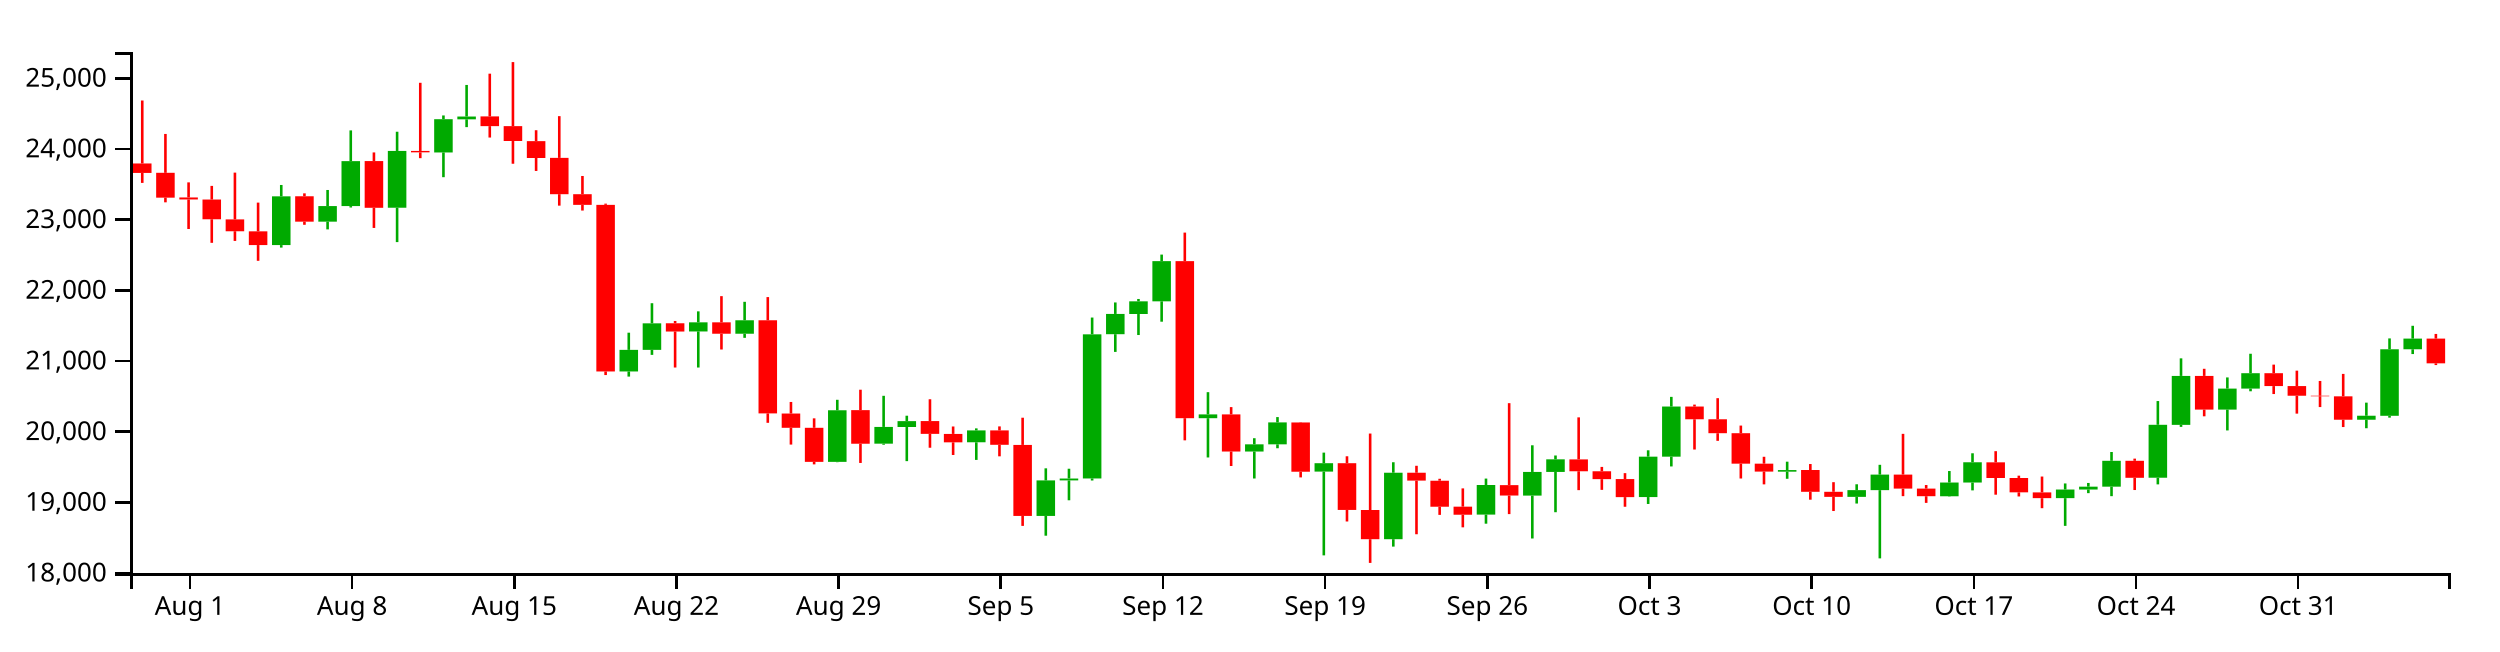
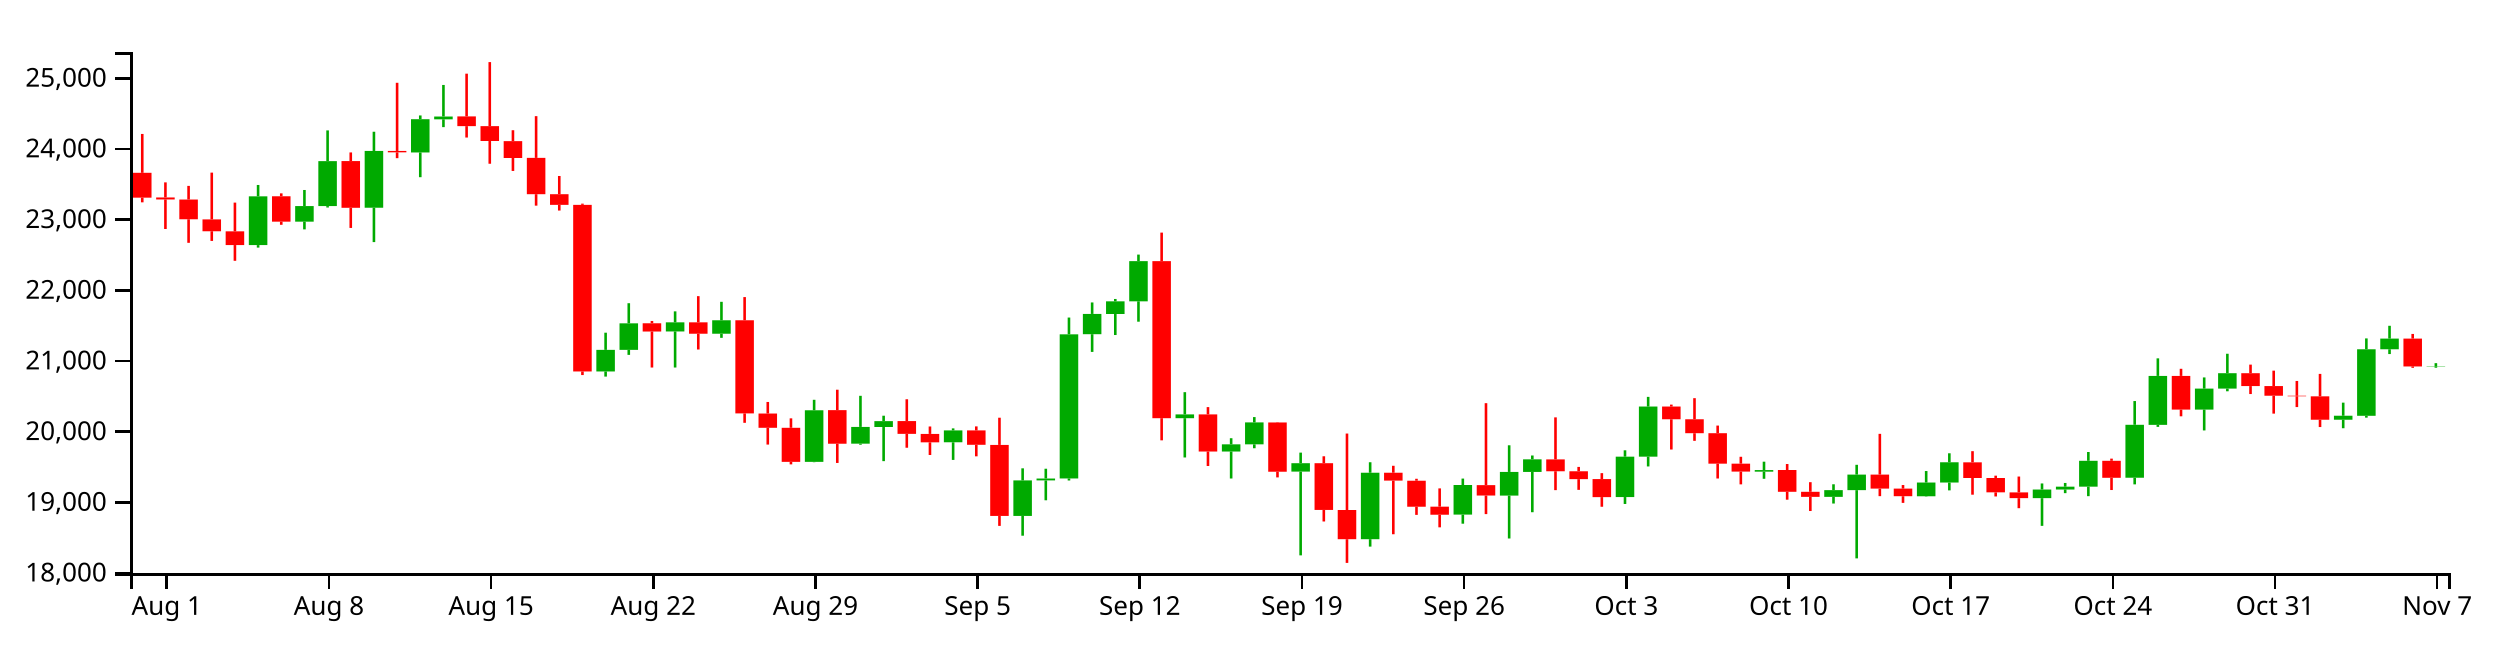
<svg xmlns="http://www.w3.org/2000/svg" version="1.1" width="960" height="250">
  <g transform="translate(50,20)">
    <style>.axis path,.axis line{fill:none;stroke:#000;shape-rendering:crispEdges;}path.candle{stroke:#000000;}path.candle.body{stroke-width:0;}path.candle.up{fill:#00AA00;stroke:#00AA00;}path.candle.down{fill:#FF0000;stroke:#FF0000;}</style>
    <g class="candlestick">
      <g class="data">
-         <path class="candle body up" d="M 54.446 74.113 l 7.117 0 L 61.563 55.385 l -7.117 0 L 54.446 74.113 M 72.239 65.108 l 7.117 0 L 79.356 59.132 l -7.117 0 L 72.239 65.108 M 81.136 59.132 l 7.117 0 L 88.253 41.88 l -7.117 0 L 81.136 59.132 M 98.928 59.758 l 7.117 0 L 106.046 37.971 l -7.117 0 L 98.928 59.758 M 116.721 38.539 l 7.117 0 L 123.838 25.767 l -7.117 0 L 116.721 38.539 M 125.618 25.821 l 7.117 0 L 132.735 24.744 l -7.117 0 L 125.618 25.821 M 187.893 122.643 l 7.117 0 L 195.01 114.347 l -7.117 0 L 187.893 122.643 M 196.789 114.347 l 7.117 0 L 203.906 104.154 l -7.117 0 L 196.789 114.347 M 214.582 107.271 l 7.117 0 L 221.699 103.787 l -7.117 0 L 214.582 107.271 M 232.375 108.159 l 7.117 0 L 239.492 102.975 l -7.117 0 L 232.375 108.159 M 267.961 157.351 l 7.117 0 L 275.078 137.535 l -7.117 0 L 267.961 157.351 M 285.754 150.365 l 7.117 0 L 292.871 143.932 l -7.117 0 L 285.754 150.365 M 294.65 143.975 l 7.117 0 L 301.767 141.722 l -7.117 0 L 294.65 143.975 M 321.339 149.837 l 7.117 0 L 328.457 145.282 l -7.117 0 L 321.339 149.837 M 348.029 178.115 l 7.117 0 L 355.146 164.483 l -7.117 0 L 348.029 178.115 M 356.925 164.483 l 7.117 0 L 364.042 163.752 l -7.117 0 L 356.925 164.483 M 365.822 163.732 l 7.117 0 L 372.939 108.374 l -7.117 0 L 365.822 163.732 M 374.718 108.333 l 7.117 0 L 381.835 100.551 l -7.117 0 L 374.718 108.333 M 383.615 100.582 l 7.117 0 L 390.732 95.706 l -7.117 0 L 383.615 100.582 M 392.511 95.706 l 7.117 0 L 399.628 80.266 l -7.117 0 L 392.511 95.706 M 410.304 140.578 l 7.117 0 L 417.421 139.137 l -7.117 0 L 410.304 140.578 M 428.097 153.381 l 7.117 0 L 435.214 150.629 l -7.117 0 L 428.097 153.381 M 436.993 150.629 l 7.117 0 L 444.11 142.206 l -7.117 0 L 436.993 150.629 M 454.786 161.101 l 7.117 0 L 461.903 157.856 l -7.117 0 L 454.786 161.101 M 481.475 187.051 l 7.117 0 L 488.593 161.531 l -7.117 0 L 481.475 187.051 M 517.061 177.612 l 7.117 0 L 524.178 166.248 l -7.117 0 L 517.061 177.612 M 534.854 170.312 l 7.117 0 L 541.971 161.227 l -7.117 0 L 534.854 170.312 M 543.75 161.227 l 7.117 0 L 550.868 156.377 l -7.117 0 L 543.75 161.227 M 579.336 170.864 l 7.117 0 L 586.453 155.357 l -7.117 0 L 579.336 170.864 M 588.233 155.357 l 7.117 0 L 595.35 136.121 l -7.117 0 L 588.233 155.357 M 632.715 161.126 l 7.117 0 L 639.832 160.516 l -7.117 0 L 632.715 161.126 M 659.404 170.803 l 7.117 0 L 666.521 168.21 l -7.117 0 L 659.404 170.803 M 668.301 168.222 l 7.117 0 L 675.418 162.25 l -7.117 0 L 668.301 168.222 M 694.99 170.575 l 7.117 0 L 702.107 165.294 l -7.117 0 L 694.99 170.575 M 703.886 165.294 l 7.117 0 L 711.004 157.507 l -7.117 0 L 703.886 165.294 M 739.472 171.294 l 7.117 0 L 746.589 167.97 l -7.117 0 L 739.472 171.294 M 748.369 167.97 l 7.117 0 L 755.486 166.885 l -7.117 0 L 748.369 167.97 M 757.265 166.887 l 7.117 0 L 764.382 156.95 l -7.117 0 L 757.265 166.887 M 775.058 163.458 l 7.117 0 L 782.175 143.117 l -7.117 0 L 775.058 163.458 M 783.954 143.145 l 7.117 0 L 791.072 124.348 l -7.117 0 L 783.954 143.145 M 801.747 137.28 l 7.117 0 L 808.864 129.226 l -7.117 0 L 801.747 137.28 M 810.644 129.226 l 7.117 0 L 817.761 123.314 l -7.117 0 L 810.644 129.226 M 855.126 141.169 l 7.117 0 L 862.243 139.649 l -7.117 0 L 855.126 141.169 M 864.022 139.668 l 7.117 0 L 871.14 114.117 l -7.117 0 L 864.022 139.668 M 872.919 114.117 l 7.117 0 L 880.036 110.023 l -7.117 0 L 872.919 114.117" />
-         <path class="candle body down" d="M 1.068 42.768 l 7.117 0 L 8.185 46.399 l -7.117 0 L 1.068 42.768 M 9.964 46.368 l 7.117 0 L 17.081 55.904 l -7.117 0 L 9.964 46.368 M 18.86 55.821 l 7.117 0 L 25.978 56.591 l -7.117 0 L 18.86 55.821 M 27.757 56.621 l 7.117 0 L 34.874 64.196 l -7.117 0 L 27.757 56.621 M 36.653 64.247 l 7.117 0 L 43.77 68.795 l -7.117 0 L 36.653 64.247 M 45.55 68.834 l 7.117 0 L 52.667 74.098 l -7.117 0 L 45.55 68.834 M 63.343 55.354 l 7.117 0 L 70.46 65.108 l -7.117 0 L 63.343 55.354 M 90.032 41.854 l 7.117 0 L 97.149 59.795 l -7.117 0 L 90.032 41.854 M 107.825 37.971 l 7.117 0 L 114.942 38.504 l -7.117 0 L 107.825 37.971 M 134.514 24.698 l 7.117 0 L 141.631 28.439 l -7.117 0 L 134.514 24.698 M 143.411 28.438 l 7.117 0 L 150.528 34.15 l -7.117 0 L 143.411 28.438 M 152.307 34.198 l 7.117 0 L 159.424 40.666 l -7.117 0 L 152.307 34.198 M 161.204 40.628 l 7.117 0 L 168.321 54.565 l -7.117 0 L 161.204 40.628 M 170.1 54.565 l 7.117 0 L 177.217 58.676 l -7.117 0 L 170.1 54.565 M 178.996 58.669 l 7.117 0 L 186.114 122.643 l -7.117 0 L 178.996 58.669 M 205.686 104.124 l 7.117 0 L 212.803 107.296 l -7.117 0 L 205.686 104.124 M 223.479 103.787 l 7.117 0 L 230.596 108.158 l -7.117 0 L 223.479 103.787 M 241.271 102.975 l 7.117 0 L 248.389 138.747 l -7.117 0 L 241.271 102.975 M 250.168 138.799 l 7.117 0 L 257.285 144.269 l -7.117 0 L 250.168 138.799 M 259.064 144.269 l 7.117 0 L 266.182 157.351 l -7.117 0 L 259.064 144.269 M 276.857 137.495 l 7.117 0 L 283.974 150.402 l -7.117 0 L 276.857 137.495 M 303.547 141.69 l 7.117 0 L 310.664 146.596 l -7.117 0 L 303.547 141.69 M 312.443 146.62 l 7.117 0 L 319.56 149.852 l -7.117 0 L 312.443 146.62 M 330.236 145.282 l 7.117 0 L 337.353 150.804 l -7.117 0 L 330.236 145.282 M 339.132 150.845 l 7.117 0 L 346.25 178.115 l -7.117 0 L 339.132 150.845 M 401.407 80.274 l 7.117 0 L 408.525 140.579 l -7.117 0 L 401.407 80.274 M 419.2 139.124 l 7.117 0 L 426.317 153.381 l -7.117 0 L 419.2 139.124 M 445.89 142.233 l 7.117 0 L 453.007 161.136 l -7.117 0 L 445.89 142.233 M 463.683 157.856 l 7.117 0 L 470.8 175.824 l -7.117 0 L 463.683 157.856 M 472.579 175.843 l 7.117 0 L 479.696 187.051 l -7.117 0 L 472.579 175.843 M 490.372 161.531 l 7.117 0 L 497.489 164.563 l -7.117 0 L 490.372 161.531 M 499.268 164.599 l 7.117 0 L 506.385 174.589 l -7.117 0 L 499.268 164.599 M 508.165 174.549 l 7.117 0 L 515.282 177.66 l -7.117 0 L 508.165 174.549 M 525.958 166.279 l 7.117 0 L 533.075 170.284 l -7.117 0 L 525.958 166.279 M 552.647 156.403 l 7.117 0 L 559.764 160.961 l -7.117 0 L 552.647 156.403 M 561.543 160.961 l 7.117 0 L 568.661 163.992 l -7.117 0 L 561.543 160.961 M 570.44 163.957 l 7.117 0 L 577.557 170.89 l -7.117 0 L 570.44 163.957 M 597.129 136.121 l 7.117 0 L 604.246 140.994 l -7.117 0 L 597.129 136.121 M 606.026 140.994 l 7.117 0 L 613.143 146.357 l -7.117 0 L 606.026 140.994 M 614.922 146.357 l 7.117 0 L 622.039 158.044 l -7.117 0 L 614.922 146.357 M 623.818 158.044 l 7.117 0 L 630.936 161.087 l -7.117 0 L 623.818 158.044 M 641.611 160.49 l 7.117 0 L 648.729 168.852 l -7.117 0 L 641.611 160.49 M 650.508 168.852 l 7.117 0 L 657.625 170.803 l -7.117 0 L 650.508 168.852 M 677.197 162.238 l 7.117 0 L 684.314 167.629 l -7.117 0 L 677.197 162.238 M 686.094 167.629 l 7.117 0 L 693.211 170.548 l -7.117 0 L 686.094 167.629 M 712.783 157.545 l 7.117 0 L 719.9 163.544 l -7.117 0 L 712.783 157.545 M 721.679 163.544 l 7.117 0 L 728.796 169.067 l -7.117 0 L 721.679 163.544 M 730.576 169.084 l 7.117 0 L 737.693 171.294 l -7.117 0 L 730.576 169.084 M 766.162 156.95 l 7.117 0 L 773.279 163.482 l -7.117 0 L 766.162 156.95 M 792.851 124.347 l 7.117 0 L 799.968 137.28 l -7.117 0 L 792.851 124.347 M 819.54 123.314 l 7.117 0 L 826.657 128.259 l -7.117 0 L 819.54 123.314 M 828.437 128.259 l 7.117 0 L 835.554 131.97 l -7.117 0 L 828.437 128.259 M 837.333 131.97 l 7.117 0 L 844.45 132.164 l -7.117 0 L 837.333 131.97 M 846.23 132.186 l 7.117 0 L 853.347 141.169 l -7.117 0 L 846.23 132.186 M 881.815 110.023 l 7.117 0 L 888.932 119.52 l -7.117 0 L 881.815 110.023" />
+         <path class="candle body up" d="M 45.55 74.113 l 7.117 0 L 52.667 55.385 l -7.117 0 L 45.55 74.113 M 63.343 65.108 l 7.117 0 L 70.46 59.132 l -7.117 0 L 63.343 65.108 M 72.239 59.132 l 7.117 0 L 79.356 41.88 l -7.117 0 L 72.239 59.132 M 90.032 59.758 l 7.117 0 L 97.149 37.971 l -7.117 0 L 90.032 59.758 M 107.825 38.539 l 7.117 0 L 114.942 25.767 l -7.117 0 L 107.825 38.539 M 116.721 25.821 l 7.117 0 L 123.838 24.744 l -7.117 0 L 116.721 25.821 M 178.996 122.643 l 7.117 0 L 186.114 114.347 l -7.117 0 L 178.996 122.643 M 187.893 114.347 l 7.117 0 L 195.01 104.154 l -7.117 0 L 187.893 114.347 M 205.686 107.271 l 7.117 0 L 212.803 103.787 l -7.117 0 L 205.686 107.271 M 223.479 108.159 l 7.117 0 L 230.596 102.975 l -7.117 0 L 223.479 108.159 M 259.064 157.351 l 7.117 0 L 266.182 137.535 l -7.117 0 L 259.064 157.351 M 276.857 150.365 l 7.117 0 L 283.974 143.932 l -7.117 0 L 276.857 150.365 M 285.754 143.975 l 7.117 0 L 292.871 141.722 l -7.117 0 L 285.754 143.975 M 312.443 149.837 l 7.117 0 L 319.56 145.282 l -7.117 0 L 312.443 149.837 M 339.132 178.115 l 7.117 0 L 346.25 164.483 l -7.117 0 L 339.132 178.115 M 348.029 164.483 l 7.117 0 L 355.146 163.752 l -7.117 0 L 348.029 164.483 M 356.925 163.732 l 7.117 0 L 364.042 108.374 l -7.117 0 L 356.925 163.732 M 365.822 108.333 l 7.117 0 L 372.939 100.551 l -7.117 0 L 365.822 108.333 M 374.718 100.582 l 7.117 0 L 381.835 95.706 l -7.117 0 L 374.718 100.582 M 383.615 95.706 l 7.117 0 L 390.732 80.266 l -7.117 0 L 383.615 95.706 M 401.407 140.578 l 7.117 0 L 408.525 139.137 l -7.117 0 L 401.407 140.578 M 419.2 153.381 l 7.117 0 L 426.317 150.629 l -7.117 0 L 419.2 153.381 M 428.097 150.629 l 7.117 0 L 435.214 142.206 l -7.117 0 L 428.097 150.629 M 445.89 161.101 l 7.117 0 L 453.007 157.856 l -7.117 0 L 445.89 161.101 M 472.579 187.051 l 7.117 0 L 479.696 161.531 l -7.117 0 L 472.579 187.051 M 508.165 177.612 l 7.117 0 L 515.282 166.248 l -7.117 0 L 508.165 177.612 M 525.958 170.312 l 7.117 0 L 533.075 161.227 l -7.117 0 L 525.958 170.312 M 534.854 161.227 l 7.117 0 L 541.971 156.377 l -7.117 0 L 534.854 161.227 M 570.44 170.864 l 7.117 0 L 577.557 155.357 l -7.117 0 L 570.44 170.864 M 579.336 155.357 l 7.117 0 L 586.453 136.121 l -7.117 0 L 579.336 155.357 M 623.818 161.126 l 7.117 0 L 630.936 160.516 l -7.117 0 L 623.818 161.126 M 650.508 170.803 l 7.117 0 L 657.625 168.21 l -7.117 0 L 650.508 170.803 M 659.404 168.222 l 7.117 0 L 666.521 162.25 l -7.117 0 L 659.404 168.222 M 686.094 170.575 l 7.117 0 L 693.211 165.294 l -7.117 0 L 686.094 170.575 M 694.99 165.294 l 7.117 0 L 702.107 157.507 l -7.117 0 L 694.99 165.294 M 730.576 171.294 l 7.117 0 L 737.693 167.97 l -7.117 0 L 730.576 171.294 M 739.472 167.97 l 7.117 0 L 746.589 166.885 l -7.117 0 L 739.472 167.97 M 748.369 166.887 l 7.117 0 L 755.486 156.95 l -7.117 0 L 748.369 166.887 M 766.162 163.458 l 7.117 0 L 773.279 143.117 l -7.117 0 L 766.162 163.458 M 775.058 143.145 l 7.117 0 L 782.175 124.348 l -7.117 0 L 775.058 143.145 M 792.851 137.28 l 7.117 0 L 799.968 129.226 l -7.117 0 L 792.851 137.28 M 801.747 129.226 l 7.117 0 L 808.864 123.314 l -7.117 0 L 801.747 129.226 M 846.23 141.169 l 7.117 0 L 853.347 139.649 l -7.117 0 L 846.23 141.169 M 855.126 139.668 l 7.117 0 L 862.243 114.117 l -7.117 0 L 855.126 139.668 M 864.022 114.117 l 7.117 0 L 871.14 110.023 l -7.117 0 L 864.022 114.117 M 881.815 120.711 l 7.117 0 L 888.932 120.598 l -7.117 0 L 881.815 120.711" />
+         <path class="candle body down" d="M 1.068 46.368 l 7.117 0 L 8.185 55.904 l -7.117 0 L 1.068 46.368 M 9.964 55.821 l 7.117 0 L 17.081 56.591 l -7.117 0 L 9.964 55.821 M 18.86 56.621 l 7.117 0 L 25.978 64.196 l -7.117 0 L 18.86 56.621 M 27.757 64.247 l 7.117 0 L 34.874 68.795 l -7.117 0 L 27.757 64.247 M 36.653 68.834 l 7.117 0 L 43.77 74.098 l -7.117 0 L 36.653 68.834 M 54.446 55.354 l 7.117 0 L 61.563 65.108 l -7.117 0 L 54.446 55.354 M 81.136 41.854 l 7.117 0 L 88.253 59.795 l -7.117 0 L 81.136 41.854 M 98.928 37.971 l 7.117 0 L 106.046 38.504 l -7.117 0 L 98.928 37.971 M 125.618 24.698 l 7.117 0 L 132.735 28.439 l -7.117 0 L 125.618 24.698 M 134.514 28.438 l 7.117 0 L 141.631 34.15 l -7.117 0 L 134.514 28.438 M 143.411 34.198 l 7.117 0 L 150.528 40.666 l -7.117 0 L 143.411 34.198 M 152.307 40.628 l 7.117 0 L 159.424 54.565 l -7.117 0 L 152.307 40.628 M 161.204 54.565 l 7.117 0 L 168.321 58.676 l -7.117 0 L 161.204 54.565 M 170.1 58.669 l 7.117 0 L 177.217 122.643 l -7.117 0 L 170.1 58.669 M 196.789 104.124 l 7.117 0 L 203.906 107.296 l -7.117 0 L 196.789 104.124 M 214.582 103.787 l 7.117 0 L 221.699 108.158 l -7.117 0 L 214.582 103.787 M 232.375 102.975 l 7.117 0 L 239.492 138.747 l -7.117 0 L 232.375 102.975 M 241.271 138.799 l 7.117 0 L 248.389 144.269 l -7.117 0 L 241.271 138.799 M 250.168 144.269 l 7.117 0 L 257.285 157.351 l -7.117 0 L 250.168 144.269 M 267.961 137.495 l 7.117 0 L 275.078 150.402 l -7.117 0 L 267.961 137.495 M 294.65 141.69 l 7.117 0 L 301.767 146.596 l -7.117 0 L 294.65 141.69 M 303.547 146.62 l 7.117 0 L 310.664 149.852 l -7.117 0 L 303.547 146.62 M 321.339 145.282 l 7.117 0 L 328.457 150.804 l -7.117 0 L 321.339 145.282 M 330.236 150.845 l 7.117 0 L 337.353 178.115 l -7.117 0 L 330.236 150.845 M 392.511 80.274 l 7.117 0 L 399.628 140.579 l -7.117 0 L 392.511 80.274 M 410.304 139.124 l 7.117 0 L 417.421 153.381 l -7.117 0 L 410.304 139.124 M 436.993 142.233 l 7.117 0 L 444.11 161.136 l -7.117 0 L 436.993 142.233 M 454.786 157.856 l 7.117 0 L 461.903 175.824 l -7.117 0 L 454.786 157.856 M 463.683 175.843 l 7.117 0 L 470.8 187.051 l -7.117 0 L 463.683 175.843 M 481.475 161.531 l 7.117 0 L 488.593 164.563 l -7.117 0 L 481.475 161.531 M 490.372 164.599 l 7.117 0 L 497.489 174.589 l -7.117 0 L 490.372 164.599 M 499.268 174.549 l 7.117 0 L 506.385 177.66 l -7.117 0 L 499.268 174.549 M 517.061 166.279 l 7.117 0 L 524.178 170.284 l -7.117 0 L 517.061 166.279 M 543.75 156.403 l 7.117 0 L 550.868 160.961 l -7.117 0 L 543.75 156.403 M 552.647 160.961 l 7.117 0 L 559.764 163.992 l -7.117 0 L 552.647 160.961 M 561.543 163.957 l 7.117 0 L 568.661 170.89 l -7.117 0 L 561.543 163.957 M 588.233 136.121 l 7.117 0 L 595.35 140.994 l -7.117 0 L 588.233 136.121 M 597.129 140.994 l 7.117 0 L 604.246 146.357 l -7.117 0 L 597.129 140.994 M 606.026 146.357 l 7.117 0 L 613.143 158.044 l -7.117 0 L 606.026 146.357 M 614.922 158.044 l 7.117 0 L 622.039 161.087 l -7.117 0 L 614.922 158.044 M 632.715 160.49 l 7.117 0 L 639.832 168.852 l -7.117 0 L 632.715 160.49 M 641.611 168.852 l 7.117 0 L 648.729 170.803 l -7.117 0 L 641.611 168.852 M 668.301 162.238 l 7.117 0 L 675.418 167.629 l -7.117 0 L 668.301 162.238 M 677.197 167.629 l 7.117 0 L 684.314 170.548 l -7.117 0 L 677.197 167.629 M 703.886 157.545 l 7.117 0 L 711.004 163.544 l -7.117 0 L 703.886 157.545 M 712.783 163.544 l 7.117 0 L 719.9 169.067 l -7.117 0 L 712.783 163.544 M 721.679 169.084 l 7.117 0 L 728.796 171.294 l -7.117 0 L 721.679 169.084 M 757.265 156.95 l 7.117 0 L 764.382 163.482 l -7.117 0 L 757.265 156.95 M 783.954 124.347 l 7.117 0 L 791.072 137.28 l -7.117 0 L 783.954 124.347 M 810.644 123.314 l 7.117 0 L 817.761 128.259 l -7.117 0 L 810.644 123.314 M 819.54 128.259 l 7.117 0 L 826.657 131.97 l -7.117 0 L 819.54 128.259 M 828.437 131.97 l 7.117 0 L 835.554 132.164 l -7.117 0 L 828.437 131.97 M 837.333 132.186 l 7.117 0 L 844.45 141.169 l -7.117 0 L 837.333 132.186 M 872.919 110.023 l 7.117 0 L 880.036 120.711 l -7.117 0 L 872.919 110.023" />
        <path class="candle body equal" />
-         <path class="candle wick up" d="M 58.005 51.031 L 58.005 55.385 M 58.005 74.113 L 58.005 75.076 M 75.798 52.954 L 75.798 59.132 M 75.798 65.108 L 75.798 68.082 M 84.694 30.074 L 84.694 41.88 M 84.694 59.132 L 84.694 59.678 M 102.487 30.589 L 102.487 37.971 M 102.487 59.758 L 102.487 72.966 M 120.28 24.333 L 120.28 25.767 M 120.28 38.539 L 120.28 48.041 M 129.176 12.622 L 129.176 24.744 M 129.176 25.821 L 129.176 28.819 M 191.451 107.757 L 191.451 114.347 M 191.451 122.643 L 191.451 124.611 M 200.348 96.435 L 200.348 104.154 M 200.348 114.347 L 200.348 116.272 M 218.141 99.56 L 218.141 103.787 M 218.141 107.271 L 218.141 121.13 M 235.934 95.895 L 235.934 102.975 M 235.934 108.159 L 235.934 109.73 M 271.519 133.521 L 271.519 137.535 M 271.519 157.351 L 271.519 157.482 M 289.312 131.99 L 289.312 143.932 M 289.312 150.365 L 289.312 150.774 M 298.209 139.634 L 298.209 141.722 M 298.209 143.975 L 298.209 157.079 M 324.898 144.497 L 324.898 145.282 M 324.898 149.837 L 324.898 156.605 M 351.587 159.836 L 351.587 164.483 M 351.587 178.115 L 351.587 185.71 M 360.484 159.994 L 360.484 163.752 M 360.484 164.483 L 360.484 172.106 M 369.38 101.939 L 369.38 108.374 M 369.38 163.732 L 369.38 164.513 M 378.277 96.142 L 378.277 100.551 M 378.277 108.333 L 378.277 115.132 M 387.173 94.806 L 387.173 95.706 M 387.173 100.582 L 387.173 108.649 M 396.07 77.762 L 396.07 80.266 M 396.07 95.706 L 396.07 103.532 M 413.862 130.593 L 413.862 139.137 M 413.862 140.578 L 413.862 155.668 M 431.655 148.275 L 431.655 150.629 M 431.655 153.381 L 431.655 163.746 M 440.552 140.16 L 440.552 142.206 M 440.552 150.629 L 440.552 152.127 M 458.345 153.807 L 458.345 157.856 M 458.345 161.101 L 458.345 193.261 M 485.034 157.499 L 485.034 161.531 M 485.034 187.051 L 485.034 189.9 M 520.62 163.774 L 520.62 166.248 M 520.62 177.612 L 520.62 181.097 M 538.413 150.99 L 538.413 161.227 M 538.413 170.312 L 538.413 186.782 M 547.309 154.911 L 547.309 156.377 M 547.309 161.227 L 547.309 176.692 M 582.895 152.914 L 582.895 155.357 M 582.895 170.864 L 582.895 173.526 M 591.791 132.398 L 591.791 136.121 M 591.791 155.357 L 591.791 159.116 M 636.273 157.286 L 636.273 160.516 M 636.273 161.126 L 636.273 163.854 M 662.963 165.963 L 662.963 168.21 M 662.963 170.803 L 662.963 173.358 M 671.859 158.486 L 671.859 162.25 M 671.859 168.222 L 671.859 194.416 M 698.549 160.874 L 698.549 165.294 M 698.549 170.575 L 698.549 170.702 M 707.445 154.058 L 707.445 157.507 M 707.445 165.294 L 707.445 168.305 M 743.031 165.646 L 743.031 167.97 M 743.031 171.294 L 743.031 181.931 M 751.927 165.456 L 751.927 166.885 M 751.927 167.97 L 751.927 169.372 M 760.824 153.568 L 760.824 156.95 M 760.824 166.887 L 760.824 170.529 M 778.617 134.002 L 778.617 143.117 M 778.617 163.458 L 778.617 165.999 M 787.513 117.605 L 787.513 124.348 M 787.513 143.145 L 787.513 143.922 M 805.306 124.934 L 805.306 129.226 M 805.306 137.28 L 805.306 145.287 M 814.202 115.841 L 814.202 123.314 M 814.202 129.226 L 814.202 130.253 M 858.685 134.615 L 858.685 139.649 M 858.685 141.169 L 858.685 144.442 M 867.581 109.95 L 867.581 114.117 M 867.581 139.668 L 867.581 140.378 M 876.477 105.103 L 876.477 110.023 M 876.477 114.117 L 876.477 115.959" style="stroke-width: 1px;" />
-         <path class="candle wick down" d="M 4.626 18.593 L 4.626 42.768 M 4.626 46.399 L 4.626 50.233 M 13.523 31.436 L 13.523 46.368 M 13.523 55.904 L 13.523 57.695 M 22.419 50.031 L 22.419 55.821 M 22.419 56.591 L 22.419 67.936 M 31.315 51.383 L 31.315 56.621 M 31.315 64.196 L 31.315 73.246 M 40.212 46.286 L 40.212 64.247 M 40.212 68.795 L 40.212 72.517 M 49.108 57.804 L 49.108 68.834 M 49.108 74.098 L 49.108 80.15 M 66.901 54.247 L 66.901 55.354 M 66.901 65.108 L 66.901 66.321 M 93.591 38.535 L 93.591 41.854 M 93.591 59.795 L 93.591 67.529 M 111.383 11.793 L 111.383 37.971 M 111.383 38.504 L 111.383 40.737 M 138.073 8.291 L 138.073 24.698 M 138.073 28.439 L 138.073 32.815 M 146.969 3.846 L 146.969 28.438 M 146.969 34.15 L 146.969 42.879 M 155.866 30.006 L 155.866 34.198 M 155.866 40.666 L 155.866 45.647 M 164.762 24.599 L 164.762 40.628 M 164.762 54.565 L 164.762 58.969 M 173.659 47.58 L 173.659 54.565 M 173.659 58.676 L 173.659 60.851 M 182.555 58.201 L 182.555 58.669 M 182.555 122.643 L 182.555 124.023 M 209.244 103.255 L 209.244 104.124 M 209.244 107.296 L 209.244 121.129 M 227.037 93.721 L 227.037 103.787 M 227.037 108.158 L 227.037 114.213 M 244.83 94.08 L 244.83 102.975 M 244.83 138.747 L 244.83 142.361 M 253.727 134.354 L 253.727 138.799 M 253.727 144.269 L 253.727 150.718 M 262.623 140.644 L 262.623 144.269 M 262.623 157.351 L 262.623 158.318 M 280.416 129.65 L 280.416 137.495 M 280.416 150.402 L 280.416 157.775 M 307.105 133.313 L 307.105 141.69 M 307.105 146.596 L 307.105 151.932 M 316.002 143.772 L 316.002 146.62 M 316.002 149.852 L 316.002 154.716 M 333.794 143.735 L 333.794 145.282 M 333.794 150.804 L 333.794 155.228 M 342.691 140.404 L 342.691 150.845 M 342.691 178.115 L 342.691 181.944 M 404.966 69.32 L 404.966 80.274 M 404.966 140.579 L 404.966 149.09 M 422.759 136.327 L 422.759 139.124 M 422.759 153.381 L 422.759 158.942 M 449.448 142.107 L 449.448 142.233 M 449.448 161.136 L 449.448 163.322 M 467.241 155.207 L 467.241 157.856 M 467.241 175.824 L 467.241 180.252 M 476.138 146.484 L 476.138 175.843 M 476.138 187.051 L 476.138 196.154 M 493.93 158.861 L 493.93 161.531 M 493.93 164.563 L 493.93 185.15 M 502.827 163.851 L 502.827 164.599 M 502.827 174.589 L 502.827 177.715 M 511.723 167.54 L 511.723 174.549 M 511.723 177.66 L 511.723 182.496 M 529.516 134.817 L 529.516 166.279 M 529.516 170.284 L 529.516 177.417 M 556.206 140.269 L 556.206 156.403 M 556.206 160.961 L 556.206 168.215 M 565.102 159.295 L 565.102 160.961 M 565.102 163.992 L 565.102 168.105 M 573.998 161.686 L 573.998 163.957 M 573.998 170.89 L 573.998 174.593 M 600.688 135.367 L 600.688 136.121 M 600.688 140.994 L 600.688 152.618 M 609.584 132.897 L 609.584 140.994 M 609.584 146.357 L 609.584 149.28 M 618.481 143.422 L 618.481 146.357 M 618.481 158.044 L 618.481 163.746 M 627.377 155.403 L 627.377 158.044 M 627.377 161.087 L 627.377 165.995 M 645.17 158.182 L 645.17 160.49 M 645.17 168.852 L 645.17 171.882 M 654.066 165.155 L 654.066 168.852 M 654.066 170.803 L 654.066 176.231 M 680.756 146.596 L 680.756 162.238 M 680.756 167.629 L 680.756 170.522 M 689.652 166.252 L 689.652 167.629 M 689.652 170.548 L 689.652 173.105 M 716.341 153.252 L 716.341 157.545 M 716.341 163.544 L 716.341 169.962 M 725.238 162.656 L 725.238 163.544 M 725.238 169.067 L 725.238 170.641 M 734.134 162.991 L 734.134 169.084 M 734.134 171.294 L 734.134 175.146 M 769.72 156.115 L 769.72 156.95 M 769.72 163.482 L 769.72 168.17 M 796.409 121.617 L 796.409 124.347 M 796.409 137.28 L 796.409 139.862 M 823.099 120.015 L 823.099 123.314 M 823.099 128.259 L 823.099 131.312 M 831.995 122.33 L 831.995 128.259 M 831.995 131.97 L 831.995 138.832 M 840.892 126.291 L 840.892 131.97 M 840.892 132.164 L 840.892 136.313 M 849.788 123.577 L 849.788 132.186 M 849.788 141.169 L 849.788 143.986 M 885.374 108.234 L 885.374 110.023 M 885.374 119.52 L 885.374 120.184" style="stroke-width: 1px;" />
+         <path class="candle wick up" d="M 49.108 51.031 L 49.108 55.385 M 49.108 74.113 L 49.108 75.076 M 66.901 52.954 L 66.901 59.132 M 66.901 65.108 L 66.901 68.082 M 75.798 30.074 L 75.798 41.88 M 75.798 59.132 L 75.798 59.678 M 93.591 30.589 L 93.591 37.971 M 93.591 59.758 L 93.591 72.966 M 111.383 24.333 L 111.383 25.767 M 111.383 38.539 L 111.383 48.041 M 120.28 12.622 L 120.28 24.744 M 120.28 25.821 L 120.28 28.819 M 182.555 107.757 L 182.555 114.347 M 182.555 122.643 L 182.555 124.611 M 191.451 96.435 L 191.451 104.154 M 191.451 114.347 L 191.451 116.272 M 209.244 99.56 L 209.244 103.787 M 209.244 107.271 L 209.244 121.13 M 227.037 95.895 L 227.037 102.975 M 227.037 108.159 L 227.037 109.73 M 262.623 133.521 L 262.623 137.535 M 262.623 157.351 L 262.623 157.482 M 280.416 131.99 L 280.416 143.932 M 280.416 150.365 L 280.416 150.774 M 289.312 139.634 L 289.312 141.722 M 289.312 143.975 L 289.312 157.079 M 316.002 144.497 L 316.002 145.282 M 316.002 149.837 L 316.002 156.605 M 342.691 159.836 L 342.691 164.483 M 342.691 178.115 L 342.691 185.71 M 351.587 159.994 L 351.587 163.752 M 351.587 164.483 L 351.587 172.106 M 360.484 101.939 L 360.484 108.374 M 360.484 163.732 L 360.484 164.513 M 369.38 96.142 L 369.38 100.551 M 369.38 108.333 L 369.38 115.132 M 378.277 94.806 L 378.277 95.706 M 378.277 100.582 L 378.277 108.649 M 387.173 77.762 L 387.173 80.266 M 387.173 95.706 L 387.173 103.532 M 404.966 130.593 L 404.966 139.137 M 404.966 140.578 L 404.966 155.668 M 422.759 148.275 L 422.759 150.629 M 422.759 153.381 L 422.759 163.746 M 431.655 140.16 L 431.655 142.206 M 431.655 150.629 L 431.655 152.127 M 449.448 153.807 L 449.448 157.856 M 449.448 161.101 L 449.448 193.261 M 476.138 157.499 L 476.138 161.531 M 476.138 187.051 L 476.138 189.9 M 511.723 163.774 L 511.723 166.248 M 511.723 177.612 L 511.723 181.097 M 529.516 150.99 L 529.516 161.227 M 529.516 170.312 L 529.516 186.782 M 538.413 154.911 L 538.413 156.377 M 538.413 161.227 L 538.413 176.692 M 573.998 152.914 L 573.998 155.357 M 573.998 170.864 L 573.998 173.526 M 582.895 132.398 L 582.895 136.121 M 582.895 155.357 L 582.895 159.116 M 627.377 157.286 L 627.377 160.516 M 627.377 161.126 L 627.377 163.854 M 654.066 165.963 L 654.066 168.21 M 654.066 170.803 L 654.066 173.358 M 662.963 158.486 L 662.963 162.25 M 662.963 168.222 L 662.963 194.416 M 689.652 160.874 L 689.652 165.294 M 689.652 170.575 L 689.652 170.702 M 698.549 154.058 L 698.549 157.507 M 698.549 165.294 L 698.549 168.305 M 734.134 165.646 L 734.134 167.97 M 734.134 171.294 L 734.134 181.931 M 743.031 165.456 L 743.031 166.885 M 743.031 167.97 L 743.031 169.372 M 751.927 153.568 L 751.927 156.95 M 751.927 166.887 L 751.927 170.529 M 769.72 134.002 L 769.72 143.117 M 769.72 163.458 L 769.72 165.999 M 778.617 117.605 L 778.617 124.348 M 778.617 143.145 L 778.617 143.922 M 796.409 124.934 L 796.409 129.226 M 796.409 137.28 L 796.409 145.287 M 805.306 115.841 L 805.306 123.314 M 805.306 129.226 L 805.306 130.253 M 849.788 134.615 L 849.788 139.649 M 849.788 141.169 L 849.788 144.442 M 858.685 109.95 L 858.685 114.117 M 858.685 139.668 L 858.685 140.378 M 867.581 105.103 L 867.581 110.023 M 867.581 114.117 L 867.581 115.959 M 885.374 119.451 L 885.374 120.598 M 885.374 120.711 L 885.374 121.205" style="stroke-width: 1px;" />
+         <path class="candle wick down" d="M 4.626 31.436 L 4.626 46.368 M 4.626 55.904 L 4.626 57.695 M 13.523 50.031 L 13.523 55.821 M 13.523 56.591 L 13.523 67.936 M 22.419 51.383 L 22.419 56.621 M 22.419 64.196 L 22.419 73.246 M 31.315 46.286 L 31.315 64.247 M 31.315 68.795 L 31.315 72.517 M 40.212 57.804 L 40.212 68.834 M 40.212 74.098 L 40.212 80.15 M 58.005 54.247 L 58.005 55.354 M 58.005 65.108 L 58.005 66.321 M 84.694 38.535 L 84.694 41.854 M 84.694 59.795 L 84.694 67.529 M 102.487 11.793 L 102.487 37.971 M 102.487 38.504 L 102.487 40.737 M 129.176 8.291 L 129.176 24.698 M 129.176 28.439 L 129.176 32.815 M 138.073 3.846 L 138.073 28.438 M 138.073 34.15 L 138.073 42.879 M 146.969 30.006 L 146.969 34.198 M 146.969 40.666 L 146.969 45.647 M 155.866 24.599 L 155.866 40.628 M 155.866 54.565 L 155.866 58.969 M 164.762 47.58 L 164.762 54.565 M 164.762 58.676 L 164.762 60.851 M 173.659 58.201 L 173.659 58.669 M 173.659 122.643 L 173.659 124.023 M 200.348 103.255 L 200.348 104.124 M 200.348 107.296 L 200.348 121.129 M 218.141 93.721 L 218.141 103.787 M 218.141 108.158 L 218.141 114.213 M 235.934 94.08 L 235.934 102.975 M 235.934 138.747 L 235.934 142.361 M 244.83 134.354 L 244.83 138.799 M 244.83 144.269 L 244.83 150.718 M 253.727 140.644 L 253.727 144.269 M 253.727 157.351 L 253.727 158.318 M 271.519 129.65 L 271.519 137.495 M 271.519 150.402 L 271.519 157.775 M 298.209 133.313 L 298.209 141.69 M 298.209 146.596 L 298.209 151.932 M 307.105 143.772 L 307.105 146.62 M 307.105 149.852 L 307.105 154.716 M 324.898 143.735 L 324.898 145.282 M 324.898 150.804 L 324.898 155.228 M 333.794 140.404 L 333.794 150.845 M 333.794 178.115 L 333.794 181.944 M 396.07 69.32 L 396.07 80.274 M 396.07 140.579 L 396.07 149.09 M 413.862 136.327 L 413.862 139.124 M 413.862 153.381 L 413.862 158.942 M 440.552 142.107 L 440.552 142.233 M 440.552 161.136 L 440.552 163.322 M 458.345 155.207 L 458.345 157.856 M 458.345 175.824 L 458.345 180.252 M 467.241 146.484 L 467.241 175.843 M 467.241 187.051 L 467.241 196.154 M 485.034 158.861 L 485.034 161.531 M 485.034 164.563 L 485.034 185.15 M 493.93 163.851 L 493.93 164.599 M 493.93 174.589 L 493.93 177.715 M 502.827 167.54 L 502.827 174.549 M 502.827 177.66 L 502.827 182.496 M 520.62 134.817 L 520.62 166.279 M 520.62 170.284 L 520.62 177.417 M 547.309 140.269 L 547.309 156.403 M 547.309 160.961 L 547.309 168.215 M 556.206 159.295 L 556.206 160.961 M 556.206 163.992 L 556.206 168.105 M 565.102 161.686 L 565.102 163.957 M 565.102 170.89 L 565.102 174.593 M 591.791 135.367 L 591.791 136.121 M 591.791 140.994 L 591.791 152.618 M 600.688 132.897 L 600.688 140.994 M 600.688 146.357 L 600.688 149.28 M 609.584 143.422 L 609.584 146.357 M 609.584 158.044 L 609.584 163.746 M 618.481 155.403 L 618.481 158.044 M 618.481 161.087 L 618.481 165.995 M 636.273 158.182 L 636.273 160.49 M 636.273 168.852 L 636.273 171.882 M 645.17 165.155 L 645.17 168.852 M 645.17 170.803 L 645.17 176.231 M 671.859 146.596 L 671.859 162.238 M 671.859 167.629 L 671.859 170.522 M 680.756 166.252 L 680.756 167.629 M 680.756 170.548 L 680.756 173.105 M 707.445 153.252 L 707.445 157.545 M 707.445 163.544 L 707.445 169.962 M 716.341 162.656 L 716.341 163.544 M 716.341 169.067 L 716.341 170.641 M 725.238 162.991 L 725.238 169.084 M 725.238 171.294 L 725.238 175.146 M 760.824 156.115 L 760.824 156.95 M 760.824 163.482 L 760.824 168.17 M 787.513 121.617 L 787.513 124.347 M 787.513 137.28 L 787.513 139.862 M 814.202 120.015 L 814.202 123.314 M 814.202 128.259 L 814.202 131.312 M 823.099 122.33 L 823.099 128.259 M 823.099 131.97 L 823.099 138.832 M 831.995 126.291 L 831.995 131.97 M 831.995 132.164 L 831.995 136.313 M 840.892 123.577 L 840.892 132.186 M 840.892 141.169 L 840.892 143.986 M 876.477 108.234 L 876.477 110.023 M 876.477 120.711 L 876.477 121.239" style="stroke-width: 1px;" />
        <path class="candle wick equal" style="stroke-width: 1px;" />
      </g>
    </g>
    <g class="x axis" transform="translate(0,200)" fill="none" font-size="10" font-family="sans-serif" text-anchor="middle">
      <path class="domain" stroke="#000" d="M0.5,6V0.5H890.5V6" />
-       <g class="tick" opacity="1" transform="translate(22.41903,0)">
+       <g class="tick" opacity="1" transform="translate(13.52259,0)">
        <line stroke="#000" y2="6" x1="0.5" x2="0.5" />
        <text fill="#000" y="9" x="0.5" dy="0.71em">Aug  1</text>
      </g>
-       <g class="tick" opacity="1" transform="translate(84.69412,0)">
+       <g class="tick" opacity="1" transform="translate(75.79768,0)">
        <line stroke="#000" y2="6" x1="0.5" x2="0.5" />
        <text fill="#000" y="9" x="0.5" dy="0.71em">Aug  8</text>
      </g>
-       <g class="tick" opacity="1" transform="translate(146.9692,0)">
+       <g class="tick" opacity="1" transform="translate(138.0728,0)">
        <line stroke="#000" y2="6" x1="0.5" x2="0.5" />
        <text fill="#000" y="9" x="0.5" dy="0.71em">Aug 15</text>
      </g>
-       <g class="tick" opacity="1" transform="translate(209.2443,0)">
+       <g class="tick" opacity="1" transform="translate(200.3479,0)">
        <line stroke="#000" y2="6" x1="0.5" x2="0.5" />
        <text fill="#000" y="9" x="0.5" dy="0.71em">Aug 22</text>
      </g>
-       <g class="tick" opacity="1" transform="translate(271.5194,0)">
+       <g class="tick" opacity="1" transform="translate(262.623,0)">
        <line stroke="#000" y2="6" x1="0.5" x2="0.5" />
        <text fill="#000" y="9" x="0.5" dy="0.71em">Aug 29</text>
      </g>
-       <g class="tick" opacity="1" transform="translate(333.7945,0)">
+       <g class="tick" opacity="1" transform="translate(324.898,0)">
        <line stroke="#000" y2="6" x1="0.5" x2="0.5" />
        <text fill="#000" y="9" x="0.5" dy="0.71em">Sep  5</text>
      </g>
-       <g class="tick" opacity="1" transform="translate(396.0696,0)">
+       <g class="tick" opacity="1" transform="translate(387.1731,0)">
        <line stroke="#000" y2="6" x1="0.5" x2="0.5" />
        <text fill="#000" y="9" x="0.5" dy="0.71em">Sep 12</text>
      </g>
-       <g class="tick" opacity="1" transform="translate(458.3447,0)">
+       <g class="tick" opacity="1" transform="translate(449.4482,0)">
        <line stroke="#000" y2="6" x1="0.5" x2="0.5" />
        <text fill="#000" y="9" x="0.5" dy="0.71em">Sep 19</text>
      </g>
-       <g class="tick" opacity="1" transform="translate(520.6198,0)">
+       <g class="tick" opacity="1" transform="translate(511.7233,0)">
        <line stroke="#000" y2="6" x1="0.5" x2="0.5" />
        <text fill="#000" y="9" x="0.5" dy="0.71em">Sep 26</text>
      </g>
-       <g class="tick" opacity="1" transform="translate(582.8948,0)">
+       <g class="tick" opacity="1" transform="translate(573.9984,0)">
        <line stroke="#000" y2="6" x1="0.5" x2="0.5" />
        <text fill="#000" y="9" x="0.5" dy="0.71em">Oct  3</text>
      </g>
-       <g class="tick" opacity="1" transform="translate(645.1699,0)">
+       <g class="tick" opacity="1" transform="translate(636.2735,0)">
        <line stroke="#000" y2="6" x1="0.5" x2="0.5" />
        <text fill="#000" y="9" x="0.5" dy="0.71em">Oct 10</text>
      </g>
-       <g class="tick" opacity="1" transform="translate(707.445,0)">
+       <g class="tick" opacity="1" transform="translate(698.5486,0)">
        <line stroke="#000" y2="6" x1="0.5" x2="0.5" />
        <text fill="#000" y="9" x="0.5" dy="0.71em">Oct 17</text>
      </g>
-       <g class="tick" opacity="1" transform="translate(769.7201,0)">
+       <g class="tick" opacity="1" transform="translate(760.8237,0)">
        <line stroke="#000" y2="6" x1="0.5" x2="0.5" />
        <text fill="#000" y="9" x="0.5" dy="0.71em">Oct 24</text>
      </g>
-       <g class="tick" opacity="1" transform="translate(831.9952,0)">
+       <g class="tick" opacity="1" transform="translate(823.0988,0)">
        <line stroke="#000" y2="6" x1="0.5" x2="0.5" />
        <text fill="#000" y="9" x="0.5" dy="0.71em">Oct 31</text>
+       </g>
+       <g class="tick" opacity="1" transform="translate(885.3739,0)">
+         <line stroke="#000" y2="6" x1="0.5" x2="0.5" />
+         <text fill="#000" y="9" x="0.5" dy="0.71em">Nov  7</text>
      </g>
    </g>
    <g class="y axis" fill="none" font-size="10" font-family="sans-serif" text-anchor="end">
      <path class="domain" stroke="#000" d="M-6,200.5H0.5V0.5H-6" />
      <g class="tick" opacity="1" transform="translate(0,199.5731)">
        <line stroke="#000" x2="-6" y1="0.5" y2="0.5" />
        <text fill="#000" x="-9" y="0.5" dy="0.32em">18,000</text>
      </g>
      <g class="tick" opacity="1" transform="translate(0,172.4315)">
        <line stroke="#000" x2="-6" y1="0.5" y2="0.5" />
        <text fill="#000" x="-9" y="0.5" dy="0.32em">19,000</text>
      </g>
      <g class="tick" opacity="1" transform="translate(0,145.2899)">
        <line stroke="#000" x2="-6" y1="0.5" y2="0.5" />
        <text fill="#000" x="-9" y="0.5" dy="0.32em">20,000</text>
      </g>
      <g class="tick" opacity="1" transform="translate(0,118.1483)">
        <line stroke="#000" x2="-6" y1="0.5" y2="0.5" />
        <text fill="#000" x="-9" y="0.5" dy="0.32em">21,000</text>
      </g>
      <g class="tick" opacity="1" transform="translate(0,91.00662)">
        <line stroke="#000" x2="-6" y1="0.5" y2="0.5" />
        <text fill="#000" x="-9" y="0.5" dy="0.32em">22,000</text>
      </g>
      <g class="tick" opacity="1" transform="translate(0,63.86499)">
        <line stroke="#000" x2="-6" y1="0.5" y2="0.5" />
        <text fill="#000" x="-9" y="0.5" dy="0.32em">23,000</text>
      </g>
      <g class="tick" opacity="1" transform="translate(0,36.72336)">
        <line stroke="#000" x2="-6" y1="0.5" y2="0.5" />
        <text fill="#000" x="-9" y="0.5" dy="0.32em">24,000</text>
      </g>
      <g class="tick" opacity="1" transform="translate(0,9.581724)">
        <line stroke="#000" x2="-6" y1="0.5" y2="0.5" />
        <text fill="#000" x="-9" y="0.5" dy="0.32em">25,000</text>
      </g>
      <text transform="rotate(-90)" y="6" dy=".71em" style="text-anchor: end;">Price ($)</text>
    </g>
  </g>
</svg>
